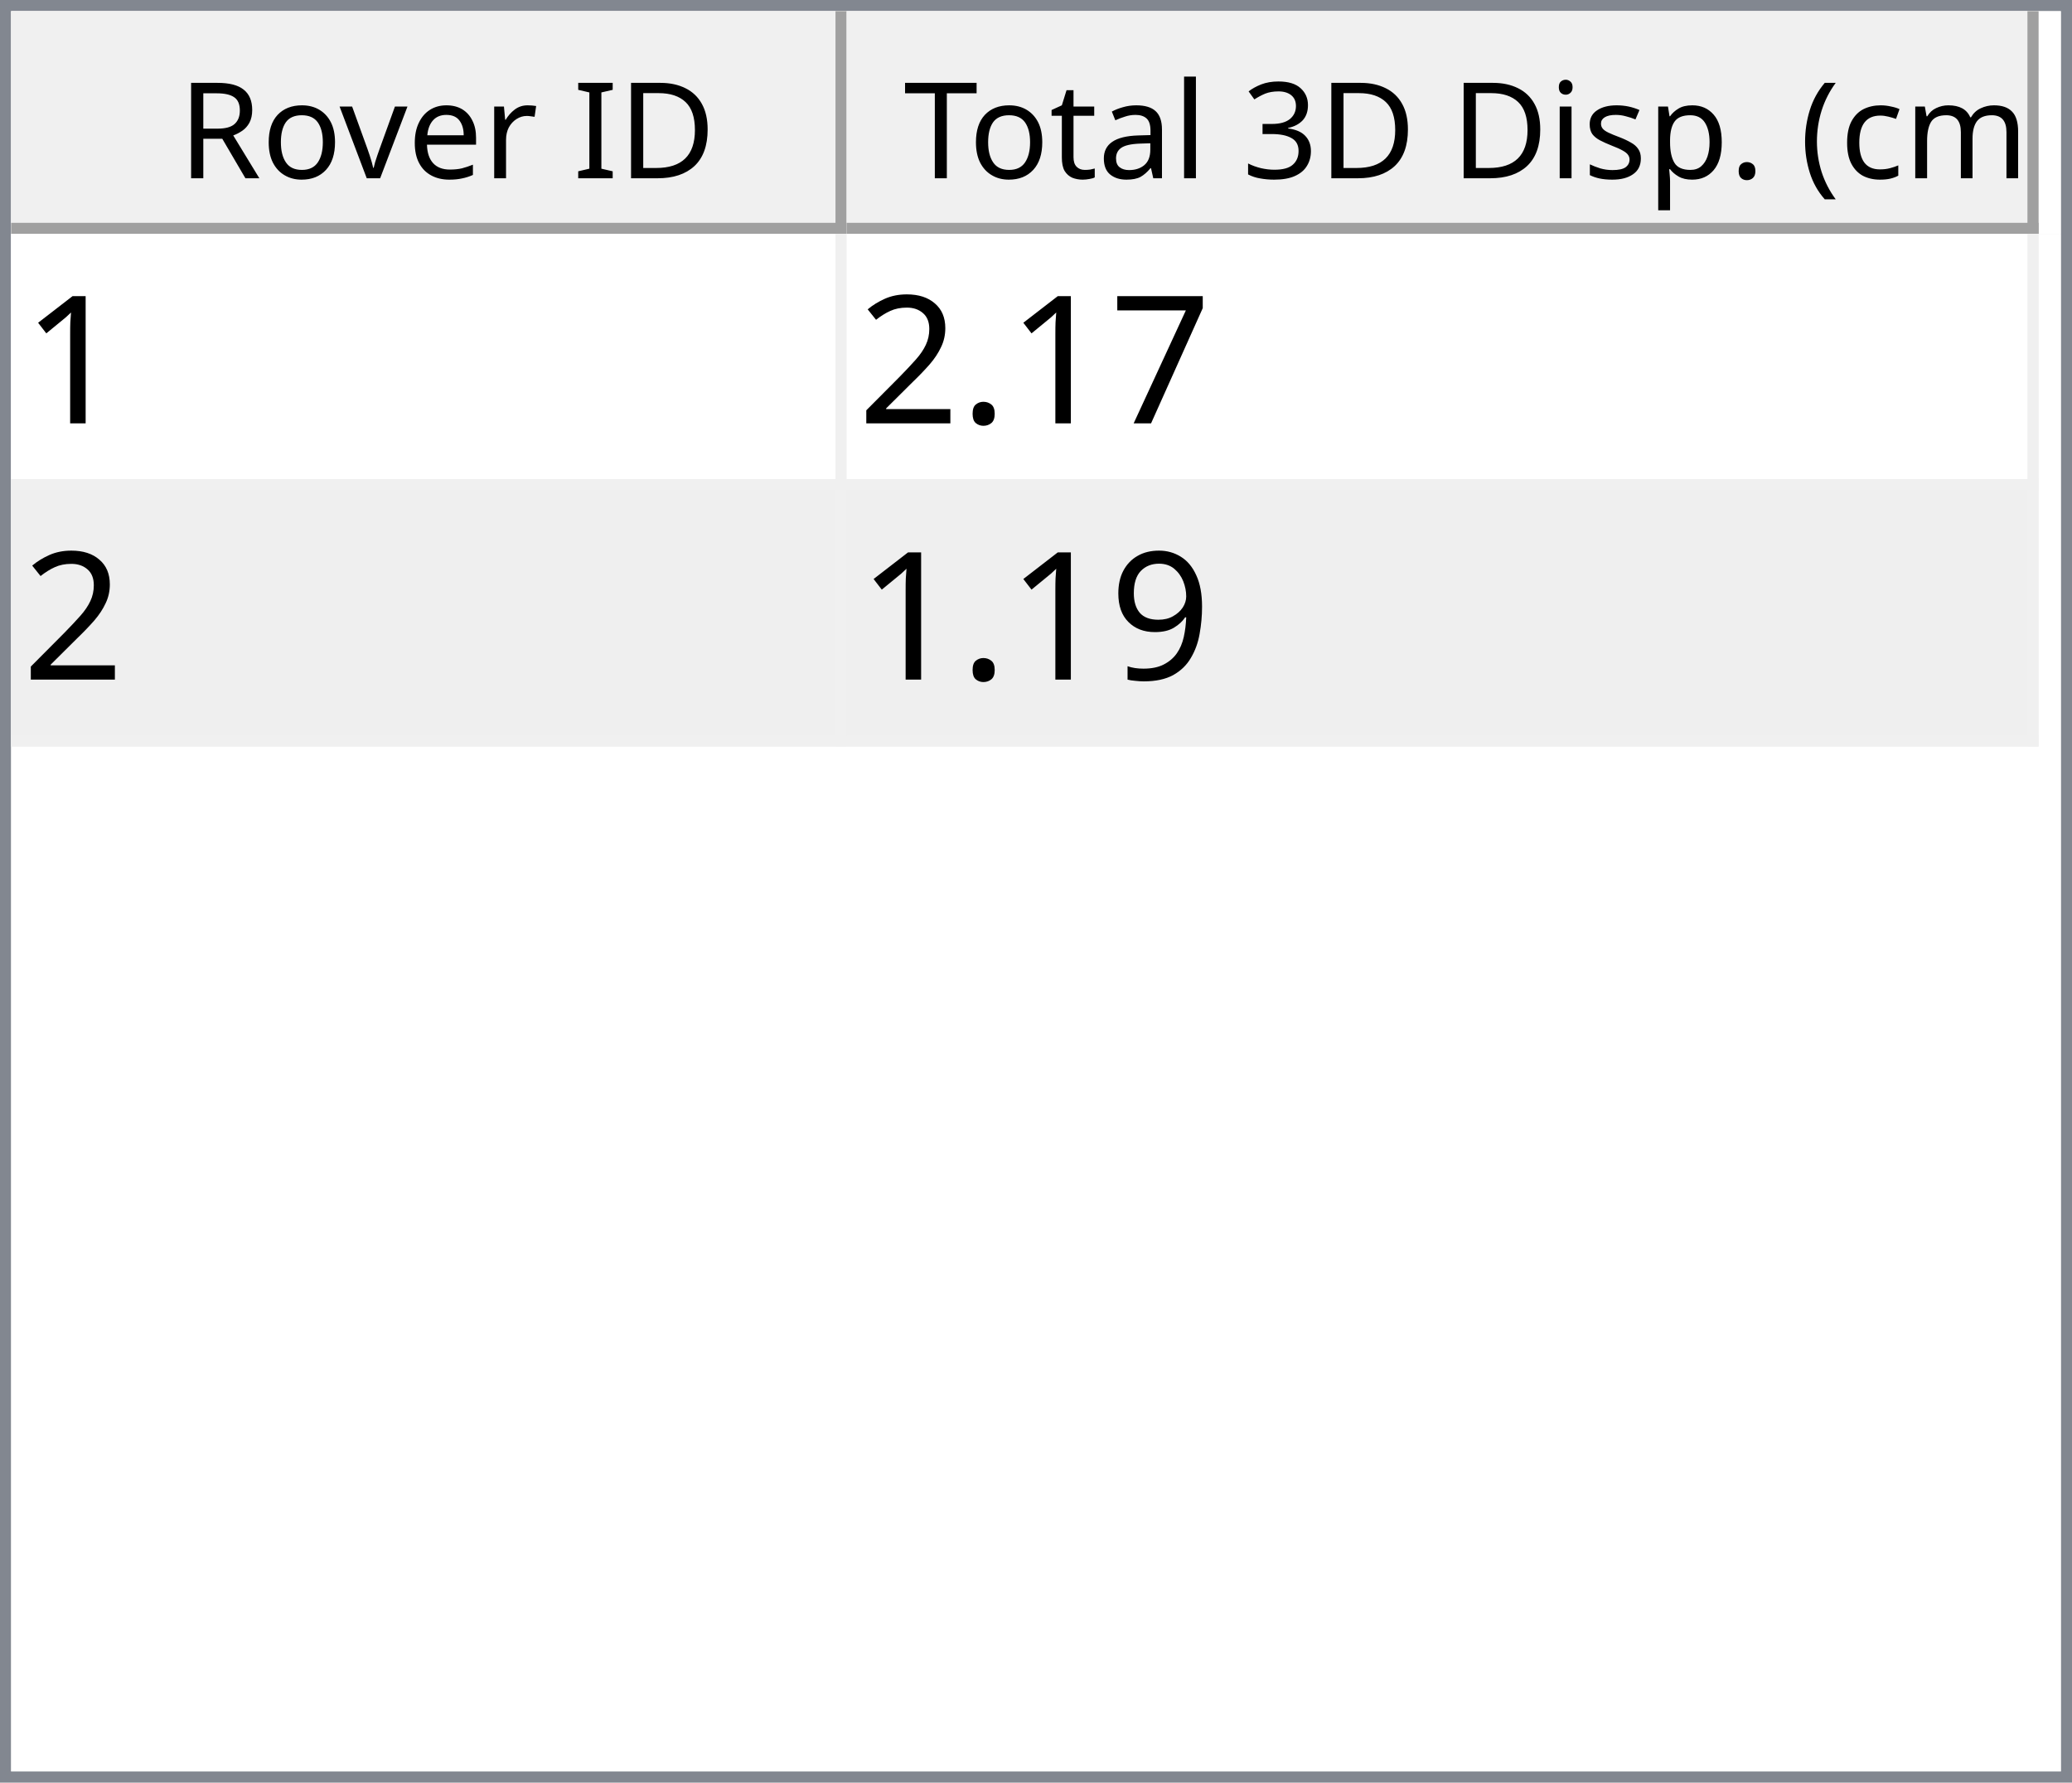
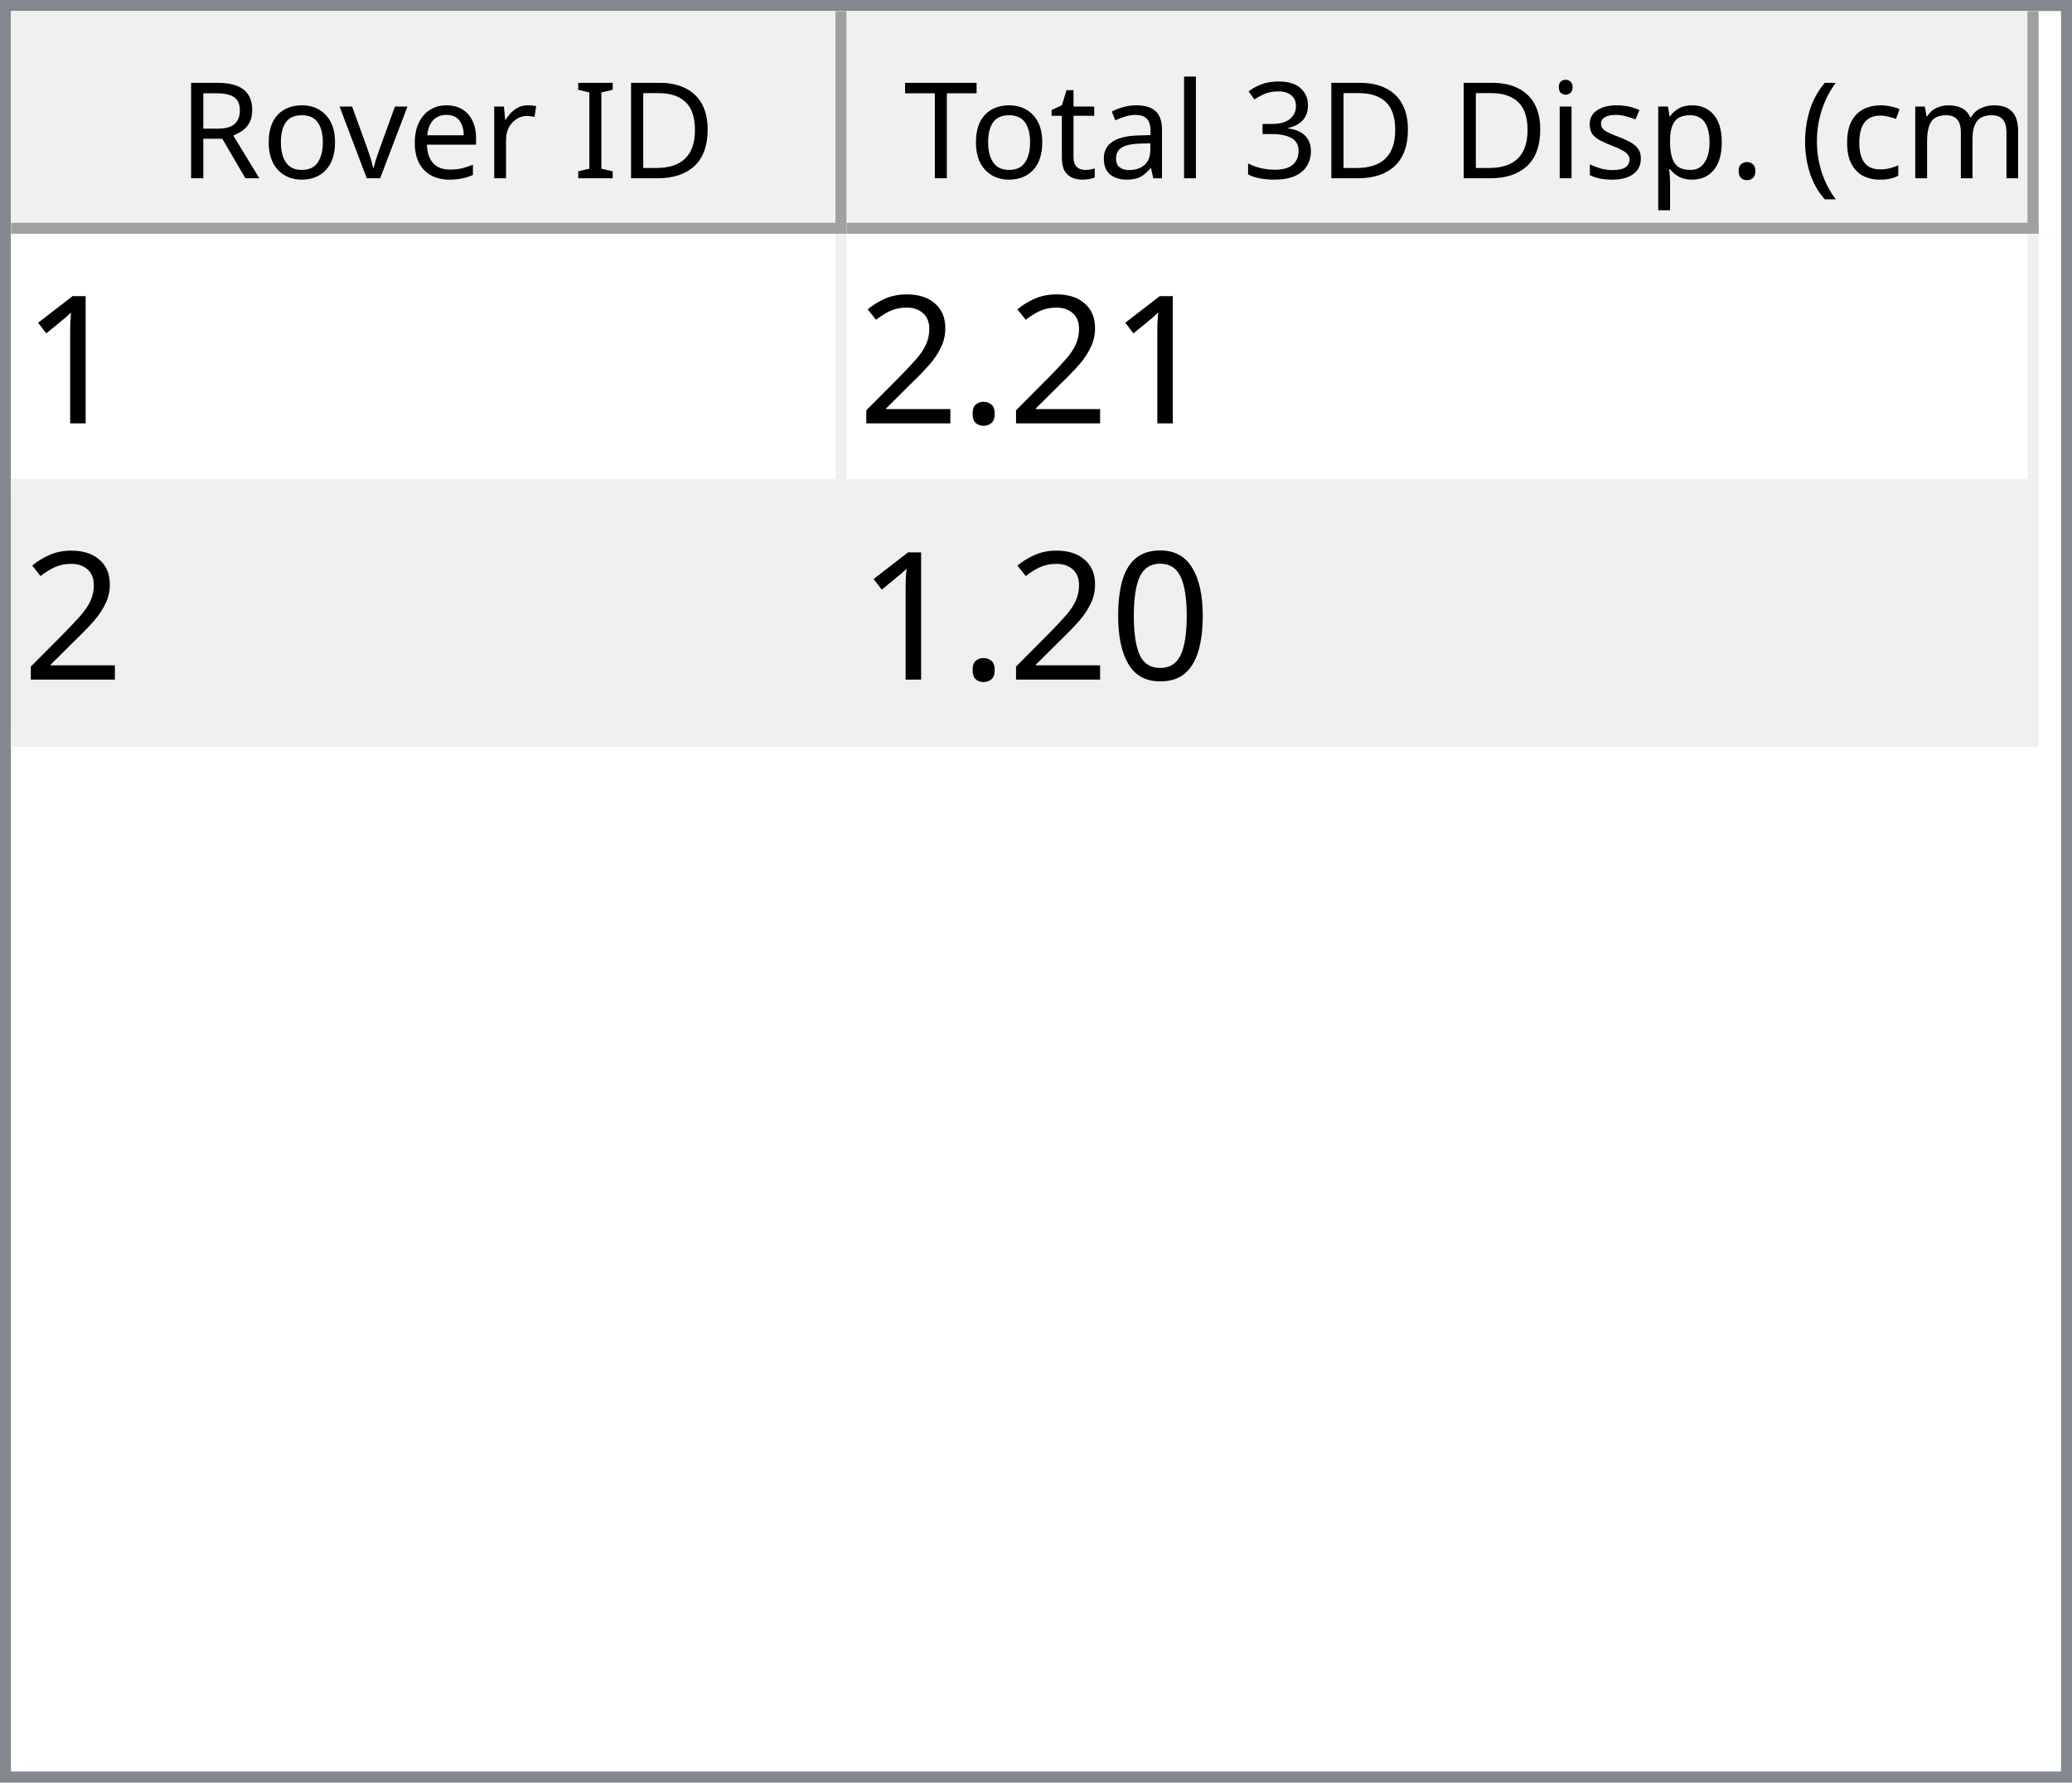
<svg xmlns="http://www.w3.org/2000/svg" style="fill-opacity:1; color-rendering:auto; color-interpolation:auto; text-rendering:auto; stroke:black; stroke-linecap:square; stroke-miterlimit:10; shape-rendering:auto; stroke-opacity:1; fill:black; stroke-dasharray:none; font-weight:normal; stroke-width:1; font-family:'Dialog'; font-style:normal; stroke-linejoin:miter; font-size:12px; stroke-dashoffset:0; image-rendering:auto;" width="186" height="160">
  <defs id="genericDefs" />
  <g>
    <defs id="defs1">
      <clipPath clipPathUnits="userSpaceOnUse" id="clipPath1">
        <path d="M0 0 L186 0 L186 160 L0 160 L0 0 Z" />
      </clipPath>
      <clipPath clipPathUnits="userSpaceOnUse" id="clipPath2">
        <path d="M0 0 L0 160 L186 160 L186 0 Z" />
      </clipPath>
      <clipPath clipPathUnits="userSpaceOnUse" id="clipPath3">
        <path d="M0 0 L0 20 L184 20 L184 0 Z" />
      </clipPath>
      <clipPath clipPathUnits="userSpaceOnUse" id="clipPath4">
        <path d="M0 0 L0 20 L75 20 L75 0 Z" />
      </clipPath>
      <clipPath clipPathUnits="userSpaceOnUse" id="clipPath5">
        <path d="M1 1 L1 19 L74 19 L74 1 Z" />
      </clipPath>
      <clipPath clipPathUnits="userSpaceOnUse" id="clipPath6">
        <path d="M0 0 L0 18 L73 18 L73 0 Z" />
      </clipPath>
      <clipPath clipPathUnits="userSpaceOnUse" id="clipPath7">
        <path d="M-0.5 -0.5 L-0.5 19.5 L74.5 19.5 L74.5 -0.5 Z" />
      </clipPath>
      <clipPath clipPathUnits="userSpaceOnUse" id="clipPath8">
        <path d="M0 0 L0 20 L107 20 L107 0 Z" />
      </clipPath>
      <clipPath clipPathUnits="userSpaceOnUse" id="clipPath9">
        <path d="M1 1 L1 19 L106 19 L106 1 Z" />
      </clipPath>
      <clipPath clipPathUnits="userSpaceOnUse" id="clipPath10">
        <path d="M0 0 L0 18 L105 18 L105 0 Z" />
      </clipPath>
      <clipPath clipPathUnits="userSpaceOnUse" id="clipPath11">
        <path d="M-0.5 -0.5 L-0.5 19.5 L106.5 19.5 L106.5 -0.5 Z" />
      </clipPath>
      <clipPath clipPathUnits="userSpaceOnUse" id="clipPath12">
        <path d="M0 0 L0 138 L184 138 L184 0 Z" />
      </clipPath>
      <clipPath clipPathUnits="userSpaceOnUse" id="clipPath13">
        <path d="M0 0 L0 46 L182 46 L182 0 Z" />
      </clipPath>
      <clipPath clipPathUnits="userSpaceOnUse" id="clipPath14">
        <path d="M-0.5 -0.5 L-0.5 45.5 L181.5 45.5 L181.5 -0.5 Z" />
      </clipPath>
      <clipPath clipPathUnits="userSpaceOnUse" id="clipPath15">
        <path d="M0 0 L0 22 L74 22 L74 0 Z" />
      </clipPath>
      <clipPath clipPathUnits="userSpaceOnUse" id="clipPath16">
        <path d="M0 0 L0 22 L106 22 L106 0 Z" />
      </clipPath>
      <font horiz-adv-x="64.551" id="font1">
        <font-face ascent="107.91" descent="25.098" units-per-em="100" style="font-style:normal; font-family:Segoe UI; font-weight:normal;" />
        <missing-glyph horiz-adv-x="64.551" d="M8.109 0 L8.109 68.266 L56.453 68.266 L56.453 0 L8.109 0 ZM15.328 7.234 L49.219 7.234 L49.219 61.031 L15.328 61.031 L15.328 7.234 Z" />
        <glyph unicode="D" horiz-adv-x="70.117" d="M9.188 0 L9.188 70.016 L28.516 70.016 Q65.531 70.016 65.531 35.891 Q65.531 19.672 55.25 9.836 Q44.969 0 27.734 0 L9.188 0 ZM17.391 62.594 L17.391 7.422 L27.828 7.422 Q41.609 7.422 49.273 14.797 Q56.938 22.172 56.938 35.688 Q56.938 62.594 28.328 62.594 L17.391 62.594 Z" />
        <glyph unicode="I" horiz-adv-x="26.611" d="M17.391 0 L9.188 0 L9.188 70.016 L17.391 70.016 L17.391 0 Z" />
        <glyph unicode=" " horiz-adv-x="27.393" d="" />
        <glyph unicode="r" horiz-adv-x="34.766" d="M34.188 41.891 Q32.078 43.5 28.125 43.5 Q23 43.5 19.555 38.672 Q16.109 33.844 16.109 25.484 L16.109 0 L8.109 0 L8.109 50 L16.109 50 L16.109 39.703 L16.312 39.703 Q18.016 44.969 21.531 47.922 Q25.047 50.875 29.391 50.875 Q32.516 50.875 34.188 50.203 L34.188 41.891 Z" />
        <glyph unicode="e" horiz-adv-x="52.295" d="M48.297 23 L12.984 23 Q13.188 14.656 17.484 10.109 Q21.781 5.562 29.297 5.562 Q37.75 5.562 44.828 11.141 L44.828 3.609 Q38.234 -1.172 27.391 -1.172 Q16.797 -1.172 10.742 5.641 Q4.688 12.453 4.688 24.812 Q4.688 36.469 11.305 43.82 Q17.922 51.172 27.734 51.172 Q37.547 51.172 42.922 44.828 Q48.297 38.484 48.297 27.203 L48.297 23 ZM40.094 29.781 Q40.047 36.719 36.75 40.578 Q33.453 44.438 27.594 44.438 Q21.922 44.438 17.969 40.383 Q14.016 36.328 13.094 29.781 L40.094 29.781 Z" />
        <glyph unicode="v" horiz-adv-x="47.9" d="M47.406 50 L27.484 0 L19.625 0 L0.688 50 L9.469 50 L22.172 13.672 Q23.578 9.672 23.922 6.688 L24.125 6.688 Q24.609 10.453 25.688 13.484 L38.969 50 L47.406 50 Z" />
        <glyph unicode="o" horiz-adv-x="58.594" d="M29 -1.172 Q17.922 -1.172 11.305 5.836 Q4.688 12.844 4.688 24.422 Q4.688 37.016 11.57 44.094 Q18.453 51.172 30.172 51.172 Q41.359 51.172 47.633 44.289 Q53.906 37.406 53.906 25.203 Q53.906 13.234 47.141 6.031 Q40.375 -1.172 29 -1.172 ZM29.594 44.438 Q21.875 44.438 17.383 39.188 Q12.891 33.938 12.891 24.703 Q12.891 15.828 17.43 10.695 Q21.969 5.562 29.594 5.562 Q37.359 5.562 41.531 10.594 Q45.703 15.625 45.703 24.906 Q45.703 34.281 41.531 39.359 Q37.359 44.438 29.594 44.438 Z" />
        <glyph unicode="R" horiz-adv-x="59.814" d="M59.375 0 L49.609 0 L37.891 19.625 Q36.281 22.359 34.766 24.289 Q33.25 26.219 31.664 27.438 Q30.078 28.656 28.25 29.219 Q26.422 29.781 24.125 29.781 L17.391 29.781 L17.391 0 L9.188 0 L9.188 70.016 L30.078 70.016 Q34.672 70.016 38.555 68.867 Q42.438 67.719 45.289 65.375 Q48.141 63.031 49.758 59.547 Q51.375 56.062 51.375 51.375 Q51.375 47.703 50.273 44.656 Q49.172 41.609 47.148 39.211 Q45.125 36.812 42.266 35.133 Q39.406 33.453 35.844 32.516 L35.844 32.328 Q37.594 31.547 38.891 30.547 Q40.188 29.547 41.359 28.18 Q42.531 26.812 43.68 25.078 Q44.828 23.344 46.234 21.047 L59.375 0 ZM17.391 62.594 L17.391 37.203 L28.516 37.203 Q31.594 37.203 34.203 38.133 Q36.812 39.062 38.719 40.797 Q40.625 42.531 41.703 45.047 Q42.781 47.562 42.781 50.688 Q42.781 56.297 39.141 59.445 Q35.5 62.594 28.609 62.594 L17.391 62.594 Z" />
        <glyph unicode=")" horiz-adv-x="30.176" d="M8.297 -15.922 L1.172 -15.922 Q16.406 2.344 16.406 26.812 Q16.406 51.469 1.078 70.016 L8.297 70.016 Q23.531 52.156 23.531 26.703 Q23.531 1.375 8.297 -15.922 Z" />
        <glyph unicode="m" horiz-adv-x="86.133" d="M79.109 0 L71.094 0 L71.094 28.719 Q71.094 37.016 68.531 40.727 Q65.969 44.438 59.906 44.438 Q54.781 44.438 51.195 39.75 Q47.609 35.062 47.609 28.516 L47.609 0 L39.594 0 L39.594 29.688 Q39.594 44.438 28.219 44.438 Q22.953 44.438 19.531 40.016 Q16.109 35.594 16.109 28.516 L16.109 0 L8.109 0 L8.109 50 L16.109 50 L16.109 42.094 L16.312 42.094 Q21.625 51.172 31.844 51.172 Q36.969 51.172 40.773 48.312 Q44.578 45.453 46 40.828 Q51.562 51.172 62.594 51.172 Q79.109 51.172 79.109 30.812 L79.109 0 Z" />
        <glyph unicode="c" horiz-adv-x="46.191" d="M42.188 2.297 Q36.422 -1.172 28.516 -1.172 Q17.828 -1.172 11.258 5.789 Q4.688 12.75 4.688 23.828 Q4.688 36.188 11.766 43.68 Q18.844 51.172 30.672 51.172 Q37.25 51.172 42.281 48.734 L42.281 40.531 Q36.719 44.438 30.375 44.438 Q22.703 44.438 17.797 38.945 Q12.891 33.453 12.891 24.516 Q12.891 15.719 17.508 10.641 Q22.125 5.562 29.891 5.562 Q36.422 5.562 42.188 9.906 L42.188 2.297 Z" />
        <glyph unicode="(" horiz-adv-x="30.176" d="M29.109 -15.922 L21.969 -15.922 Q6.844 1.375 6.844 26.703 Q6.844 52.156 21.969 70.016 L29.203 70.016 Q13.875 51.469 13.875 26.812 Q13.875 2.344 29.109 -15.922 Z" />
        <glyph unicode="." horiz-adv-x="21.68" d="M10.891 -1.078 Q8.641 -1.078 7.055 0.539 Q5.469 2.156 5.469 4.391 Q5.469 6.641 7.055 8.273 Q8.641 9.906 10.891 9.906 Q13.188 9.906 14.797 8.273 Q16.406 6.641 16.406 4.391 Q16.406 2.156 14.797 0.539 Q13.188 -1.078 10.891 -1.078 Z" />
        <glyph unicode="p" horiz-adv-x="58.789" d="M16.312 7.234 L16.109 7.234 L16.109 -23 L8.109 -23 L8.109 50 L16.109 50 L16.109 41.219 L16.312 41.219 Q22.219 51.172 33.594 51.172 Q43.266 51.172 48.688 44.461 Q54.109 37.75 54.109 26.469 Q54.109 13.922 48 6.375 Q41.891 -1.172 31.297 -1.172 Q21.578 -1.172 16.312 7.234 ZM16.109 27.391 L16.109 20.406 Q16.109 14.203 20.141 9.883 Q24.172 5.562 30.375 5.562 Q37.641 5.562 41.773 11.133 Q45.906 16.703 45.906 26.609 Q45.906 34.969 42.047 39.703 Q38.188 44.438 31.594 44.438 Q24.609 44.438 20.359 39.578 Q16.109 34.719 16.109 27.391 Z" />
        <glyph unicode="s" horiz-adv-x="42.432" d="M5.078 1.812 L5.078 10.406 Q11.625 5.562 19.484 5.562 Q30.031 5.562 30.031 12.594 Q30.031 14.594 29.125 15.992 Q28.219 17.391 26.68 18.461 Q25.141 19.531 23.07 20.383 Q21 21.234 18.609 22.172 Q15.281 23.484 12.766 24.828 Q10.25 26.172 8.57 27.859 Q6.891 29.547 6.031 31.695 Q5.172 33.844 5.172 36.719 Q5.172 40.234 6.789 42.945 Q8.406 45.656 11.086 47.484 Q13.766 49.312 17.211 50.242 Q20.656 51.172 24.312 51.172 Q30.812 51.172 35.938 48.922 L35.938 40.828 Q30.422 44.438 23.25 44.438 Q21 44.438 19.195 43.922 Q17.391 43.406 16.094 42.477 Q14.797 41.547 14.086 40.258 Q13.375 38.969 13.375 37.406 Q13.375 35.453 14.086 34.133 Q14.797 32.812 16.164 31.789 Q17.531 30.766 19.484 29.938 Q21.438 29.109 23.922 28.125 Q27.25 26.859 29.883 25.516 Q32.516 24.172 34.375 22.484 Q36.234 20.797 37.234 18.602 Q38.234 16.406 38.234 13.375 Q38.234 9.672 36.602 6.938 Q34.969 4.203 32.234 2.398 Q29.5 0.594 25.93 -0.289 Q22.359 -1.172 18.453 -1.172 Q10.75 -1.172 5.078 1.812 Z" />
        <glyph unicode="i" horiz-adv-x="24.219" d="M12.203 62.703 Q10.062 62.703 8.547 64.164 Q7.031 65.625 7.031 67.875 Q7.031 70.125 8.547 71.609 Q10.062 73.094 12.203 73.094 Q14.406 73.094 15.945 71.609 Q17.484 70.125 17.484 67.875 Q17.484 65.719 15.945 64.211 Q14.406 62.703 12.203 62.703 ZM16.109 0 L8.109 0 L8.109 50 L16.109 50 L16.109 0 Z" />
        <glyph unicode="3" horiz-adv-x="53.906" d="M46.531 19.828 Q46.531 15.094 44.75 11.211 Q42.969 7.328 39.719 4.57 Q36.469 1.812 31.93 0.297 Q27.391 -1.219 21.922 -1.219 Q11.922 -1.219 6 2.594 L6 11.188 Q13.094 5.609 22.219 5.609 Q25.875 5.609 28.828 6.539 Q31.781 7.469 33.906 9.227 Q36.031 10.984 37.18 13.477 Q38.328 15.969 38.328 19.094 Q38.328 32.812 18.797 32.812 L12.984 32.812 L12.984 39.594 L18.5 39.594 Q35.797 39.594 35.797 52.484 Q35.797 64.406 22.609 64.406 Q15.188 64.406 8.688 59.422 L8.688 67.188 Q15.375 71.188 24.609 71.188 Q29 71.188 32.57 69.969 Q36.141 68.75 38.68 66.555 Q41.219 64.359 42.609 61.281 Q44 58.203 44 54.5 Q44 40.672 30.031 36.719 L30.031 36.531 Q33.594 36.141 36.625 34.797 Q39.656 33.453 41.852 31.305 Q44.047 29.156 45.289 26.25 Q46.531 23.344 46.531 19.828 Z" />
        <glyph unicode="l" horiz-adv-x="24.219" d="M16.109 0 L8.109 0 L8.109 74.031 L16.109 74.031 L16.109 0 Z" />
        <glyph unicode="a" horiz-adv-x="50.879" d="M43.891 0 L35.891 0 L35.891 7.812 L35.688 7.812 Q30.469 -1.172 20.312 -1.172 Q12.844 -1.172 8.617 2.781 Q4.391 6.734 4.391 13.281 Q4.391 27.297 20.906 29.594 L35.891 31.688 Q35.891 44.438 25.594 44.438 Q16.547 44.438 9.281 38.281 L9.281 46.484 Q16.656 51.172 26.266 51.172 Q43.891 51.172 43.891 32.516 L43.891 0 ZM35.891 25.297 L23.828 23.641 Q18.266 22.859 15.43 20.875 Q12.594 18.891 12.594 13.875 Q12.594 10.203 15.211 7.883 Q17.828 5.562 22.172 5.562 Q28.125 5.562 32.008 9.742 Q35.891 13.922 35.891 20.312 L35.891 25.297 Z" />
        <glyph unicode="t" horiz-adv-x="33.887" d="M31.297 0.484 Q28.469 -1.078 23.828 -1.078 Q10.688 -1.078 10.688 13.578 L10.688 43.172 L2.094 43.172 L2.094 50 L10.688 50 L10.688 62.203 L18.703 64.797 L18.703 50 L31.297 50 L31.297 43.172 L18.703 43.172 L18.703 14.984 Q18.703 9.969 20.414 7.82 Q22.125 5.672 26.078 5.672 Q29.109 5.672 31.297 7.328 L31.297 0.484 Z" />
        <glyph unicode="T" horiz-adv-x="52.393" d="M50.594 62.594 L30.375 62.594 L30.375 0 L22.172 0 L22.172 62.594 L2 62.594 L2 70.016 L50.594 70.016 L50.594 62.594 Z" />
      </font>
      <font horiz-adv-x="75.0" id="font2">
        <font-face ascent="100.537" descent="21.973" units-per-em="100" style="font-style:normal; font-family:sans-serif; font-weight:normal;" />
        <missing-glyph horiz-adv-x="75.0" d="M12.5 0 L12.5 62.5 L62.5 62.5 L62.5 0 L12.5 0 ZM14.062 1.562 L60.938 1.562 L60.938 60.938 L14.062 60.938 L14.062 1.562 Z" />
        <glyph unicode="1" horiz-adv-x="55.615" d="M37.25 0 L28.469 0 L28.469 56 Q25.297 52.984 20.141 49.953 Q14.984 46.922 10.891 45.406 L10.891 53.906 Q18.266 57.375 23.781 62.305 Q29.297 67.234 31.594 71.875 L37.25 71.875 L37.25 0 Z" />
-         <glyph unicode="7" horiz-adv-x="55.615" d="M4.734 62.203 L4.734 70.656 L51.078 70.656 L51.078 63.812 Q44.234 56.547 37.523 44.484 Q30.812 32.422 27.156 19.672 Q24.516 10.688 23.781 0 L14.75 0 Q14.891 8.453 18.062 20.414 Q21.234 32.375 27.172 43.484 Q33.109 54.594 39.797 62.203 L4.734 62.203 Z" />
        <glyph unicode="." horiz-adv-x="27.783" d="M9.078 0 L9.078 10.016 L19.094 10.016 L19.094 0 L9.078 0 Z" />
        <glyph unicode="2" horiz-adv-x="55.615" d="M50.344 8.453 L50.344 0 L3.031 0 Q2.938 3.172 4.047 6.109 Q5.859 10.938 9.836 15.625 Q13.812 20.312 21.344 26.469 Q33.016 36.031 37.117 41.625 Q41.219 47.219 41.219 52.203 Q41.219 57.422 37.477 61.008 Q33.734 64.594 27.734 64.594 Q21.391 64.594 17.578 60.789 Q13.766 56.984 13.719 50.25 L4.688 51.172 Q5.609 61.281 11.664 66.578 Q17.719 71.875 27.938 71.875 Q38.234 71.875 44.242 66.164 Q50.25 60.453 50.25 52 Q50.25 47.703 48.492 43.555 Q46.734 39.406 42.656 34.812 Q38.578 30.219 29.109 22.219 Q21.188 15.578 18.945 13.211 Q16.703 10.844 15.234 8.453 L50.344 8.453 Z" />
-         <glyph unicode="9" horiz-adv-x="55.615" d="M5.469 16.547 L13.922 17.328 Q14.984 11.375 18.016 8.688 Q21.047 6 25.781 6 Q29.828 6 32.883 7.859 Q35.938 9.719 37.891 12.82 Q39.844 15.922 41.164 21.195 Q42.484 26.469 42.484 31.938 Q42.484 32.516 42.438 33.688 Q39.797 29.5 35.234 26.883 Q30.672 24.266 25.344 24.266 Q16.453 24.266 10.305 30.711 Q4.156 37.156 4.156 47.703 Q4.156 58.594 10.578 65.234 Q17 71.875 26.656 71.875 Q33.641 71.875 39.43 68.117 Q45.219 64.359 48.219 57.398 Q51.219 50.438 51.219 37.25 Q51.219 23.531 48.242 15.406 Q45.266 7.281 39.383 3.031 Q33.5 -1.219 25.594 -1.219 Q17.188 -1.219 11.867 3.445 Q6.547 8.109 5.469 16.547 ZM41.453 48.141 Q41.453 55.719 37.43 60.156 Q33.406 64.594 27.734 64.594 Q21.875 64.594 17.531 59.812 Q13.188 55.031 13.188 47.406 Q13.188 40.578 17.312 36.305 Q21.438 32.031 27.484 32.031 Q33.594 32.031 37.523 36.305 Q41.453 40.578 41.453 48.141 Z" />
+         <glyph unicode="0" horiz-adv-x="55.615" d="M4.156 35.297 Q4.156 48 6.766 55.742 Q9.375 63.484 14.523 67.68 Q19.672 71.875 27.484 71.875 Q33.25 71.875 37.594 69.555 Q41.938 67.234 44.773 62.867 Q47.609 58.5 49.219 52.227 Q50.828 45.953 50.828 35.297 Q50.828 22.703 48.242 14.969 Q45.656 7.234 40.508 3.008 Q35.359 -1.219 27.484 -1.219 Q17.141 -1.219 11.234 6.203 Q4.156 15.141 4.156 35.297 ZM13.188 35.297 Q13.188 17.672 17.312 11.836 Q21.438 6 27.484 6 Q33.547 6 37.672 11.859 Q41.797 17.719 41.797 35.297 Q41.797 52.984 37.672 58.789 Q33.547 64.594 27.391 64.594 Q21.344 64.594 17.719 59.469 Q13.188 52.938 13.188 35.297 Z" />
      </font>
    </defs>
    <g style="fill:white; stroke:white;">
      <rect x="0" y="0" width="186" style="clip-path:url(#clipPath1); stroke:none;" height="160" />
    </g>
    <g style="fill:white; text-rendering:optimizeSpeed; color-rendering:optimizeSpeed; image-rendering:optimizeSpeed; shape-rendering:crispEdges; stroke:white; color-interpolation:sRGB;">
      <rect x="0" width="186" height="160" y="0" style="stroke:none;" />
      <path style="stroke:none;" d="M0 160 L186 160 L186 0 L0 0 Z" />
    </g>
    <g style="fill:rgb(240,240,240); font-family:'Segoe UI'; stroke:rgb(240,240,240);">
      <rect x="0" y="0" width="186" style="clip-path:url(#clipPath2); stroke:none;" height="160" />
    </g>
    <g style="fill:rgb(130,135,144); font-family:'Segoe UI'; stroke:rgb(130,135,144);">
      <path d="M0 0 L186 0 L186 160 L0 160 L0 0 ZM1 1 L185 1 L185 159 L1 159 L1 1 Z" style="fill-rule:evenodd; clip-path:url(#clipPath2); stroke:none;" />
    </g>
    <g style="fill:white; font-family:'Segoe UI'; stroke:white;" transform="translate(1,1)">
      <rect x="0" y="0" width="184" style="clip-path:url(#clipPath3); stroke:none;" height="20" />
    </g>
    <g style="fill:rgb(240,240,240); font-family:'Segoe UI'; stroke:rgb(240,240,240);" transform="translate(1,1)">
      <rect x="0" y="0" width="75" style="clip-path:url(#clipPath4); stroke:none;" height="20" />
    </g>
    <g style="font-family:'Segoe UI';" transform="translate(2,2)">
      <text x="14" xml:space="preserve" y="14" style="clip-path:url(#clipPath6); stroke:none;">Rover ID</text>
    </g>
    <g style="fill:rgb(160,160,160); font-family:'Segoe UI'; stroke:rgb(160,160,160); stroke-linejoin:bevel;" transform="translate(1.5,1.5)">
      <line x1="74" x2="74" y1="0" style="fill:none; clip-path:url(#clipPath7);" y2="19" />
    </g>
    <g style="fill:rgb(160,160,160); font-family:'Segoe UI'; stroke:rgb(160,160,160); stroke-linejoin:bevel;" transform="matrix(1,0,0,1,1,1) translate(0.5,0.5)">
      <line x1="0" x2="74" y1="19" style="fill:none; clip-path:url(#clipPath7);" y2="19" />
    </g>
    <g style="fill:rgb(240,240,240); font-family:'Segoe UI'; stroke:rgb(240,240,240);" transform="translate(76,1)">
      <rect x="0" y="0" width="107" style="clip-path:url(#clipPath8); stroke:none;" height="20" />
    </g>
    <g style="font-family:'Segoe UI';" transform="translate(77,2)">
      <text x="1" xml:space="preserve" y="14" style="clip-path:url(#clipPath10); stroke:none;"> Total 3D Disp. (cm)</text>
    </g>
    <g style="fill:rgb(160,160,160); font-family:'Segoe UI'; stroke:rgb(160,160,160); stroke-linejoin:bevel;" transform="translate(76.5,1.5)">
      <line x1="106" x2="106" y1="0" style="fill:none; clip-path:url(#clipPath11);" y2="19" />
    </g>
    <g style="fill:rgb(160,160,160); font-family:'Segoe UI'; stroke:rgb(160,160,160); stroke-linejoin:bevel;" transform="matrix(1,0,0,1,76,1) translate(0.5,0.5)">
      <line x1="0" x2="106" y1="19" style="fill:none; clip-path:url(#clipPath11);" y2="19" />
    </g>
    <g style="fill:white; font-family:'Segoe UI'; stroke:white;" transform="translate(1,21)">
      <rect x="0" y="0" width="184" style="clip-path:url(#clipPath12); stroke:none;" height="138" />
    </g>
    <g style="fill:rgb(240,240,240); font-size:16px; font-family:sans-serif; stroke:rgb(240,240,240);" transform="translate(1,21)">
      <rect x="0" y="0" width="182" style="clip-path:url(#clipPath13); stroke:none;" height="46" />
      <line transform="translate(0.5,0.5)" x1="0" x2="181" y1="22" style="clip-path:url(#clipPath14); fill:none; stroke-linejoin:bevel;" y2="22" />
    </g>
    <g transform="matrix(1,0,0,1,1,21) translate(0.5,0.5)" style="fill:rgb(240,240,240); font-size:16px; font-family:sans-serif; stroke:rgb(240,240,240); stroke-linejoin:bevel;">
      <line x1="0" x2="181" y1="45" style="fill:none; clip-path:url(#clipPath14);" y2="45" />
    </g>
    <g transform="matrix(1,0,0,1,1,21) translate(0.5,0.5)" style="fill:rgb(240,240,240); font-size:16px; font-family:sans-serif; stroke:rgb(240,240,240); stroke-linejoin:bevel;">
      <line x1="74" x2="74" y1="0" style="fill:none; clip-path:url(#clipPath14);" y2="45" />
    </g>
    <g transform="matrix(1,0,0,1,1,21) translate(0.5,0.5)" style="fill:rgb(240,240,240); font-size:16px; font-family:sans-serif; stroke:rgb(240,240,240); stroke-linejoin:bevel;">
      <line x1="181" x2="181" y1="0" style="fill:none; clip-path:url(#clipPath14);" y2="45" />
    </g>
    <g style="fill:white; font-size:16px; font-family:sans-serif; stroke:white;" transform="matrix(1,0,0,1,1,21)">
      <rect x="0" y="0" width="74" style="clip-path:url(#clipPath15); stroke:none;" height="22" />
      <text x="1" y="17" style="fill:black; clip-path:url(#clipPath15); stroke:none;" xml:space="preserve">1</text>
    </g>
    <g style="fill:white; font-size:16px; font-family:sans-serif; stroke:white;" transform="matrix(1,0,0,1,1,21) translate(75,0)">
      <rect x="0" y="0" width="106" style="clip-path:url(#clipPath16); stroke:none;" height="22" />
-       <text x="1" y="17" style="fill:black; clip-path:url(#clipPath16); stroke:none;" xml:space="preserve">2.17</text>
+       <text x="1" y="17" style="fill:black; clip-path:url(#clipPath16); stroke:none;" xml:space="preserve">2.21</text>
    </g>
    <g style="fill:rgb(239,239,239); font-size:16px; font-family:sans-serif; stroke:rgb(239,239,239);" transform="matrix(1,0,0,1,1,21) translate(0,23)">
      <rect x="0" y="0" width="74" style="clip-path:url(#clipPath15); stroke:none;" height="22" />
      <text x="1" y="17" style="fill:black; clip-path:url(#clipPath15); stroke:none;" xml:space="preserve">2</text>
    </g>
    <g style="fill:rgb(239,239,239); font-size:16px; font-family:sans-serif; stroke:rgb(239,239,239);" transform="matrix(1,0,0,1,1,21) translate(75,23)">
      <rect x="0" y="0" width="106" style="clip-path:url(#clipPath16); stroke:none;" height="22" />
-       <text x="1" y="17" style="fill:black; clip-path:url(#clipPath16); stroke:none;" xml:space="preserve">1.19</text>
+       <text x="1" y="17" style="fill:black; clip-path:url(#clipPath16); stroke:none;" xml:space="preserve">1.20</text>
    </g>
  </g>
</svg>
